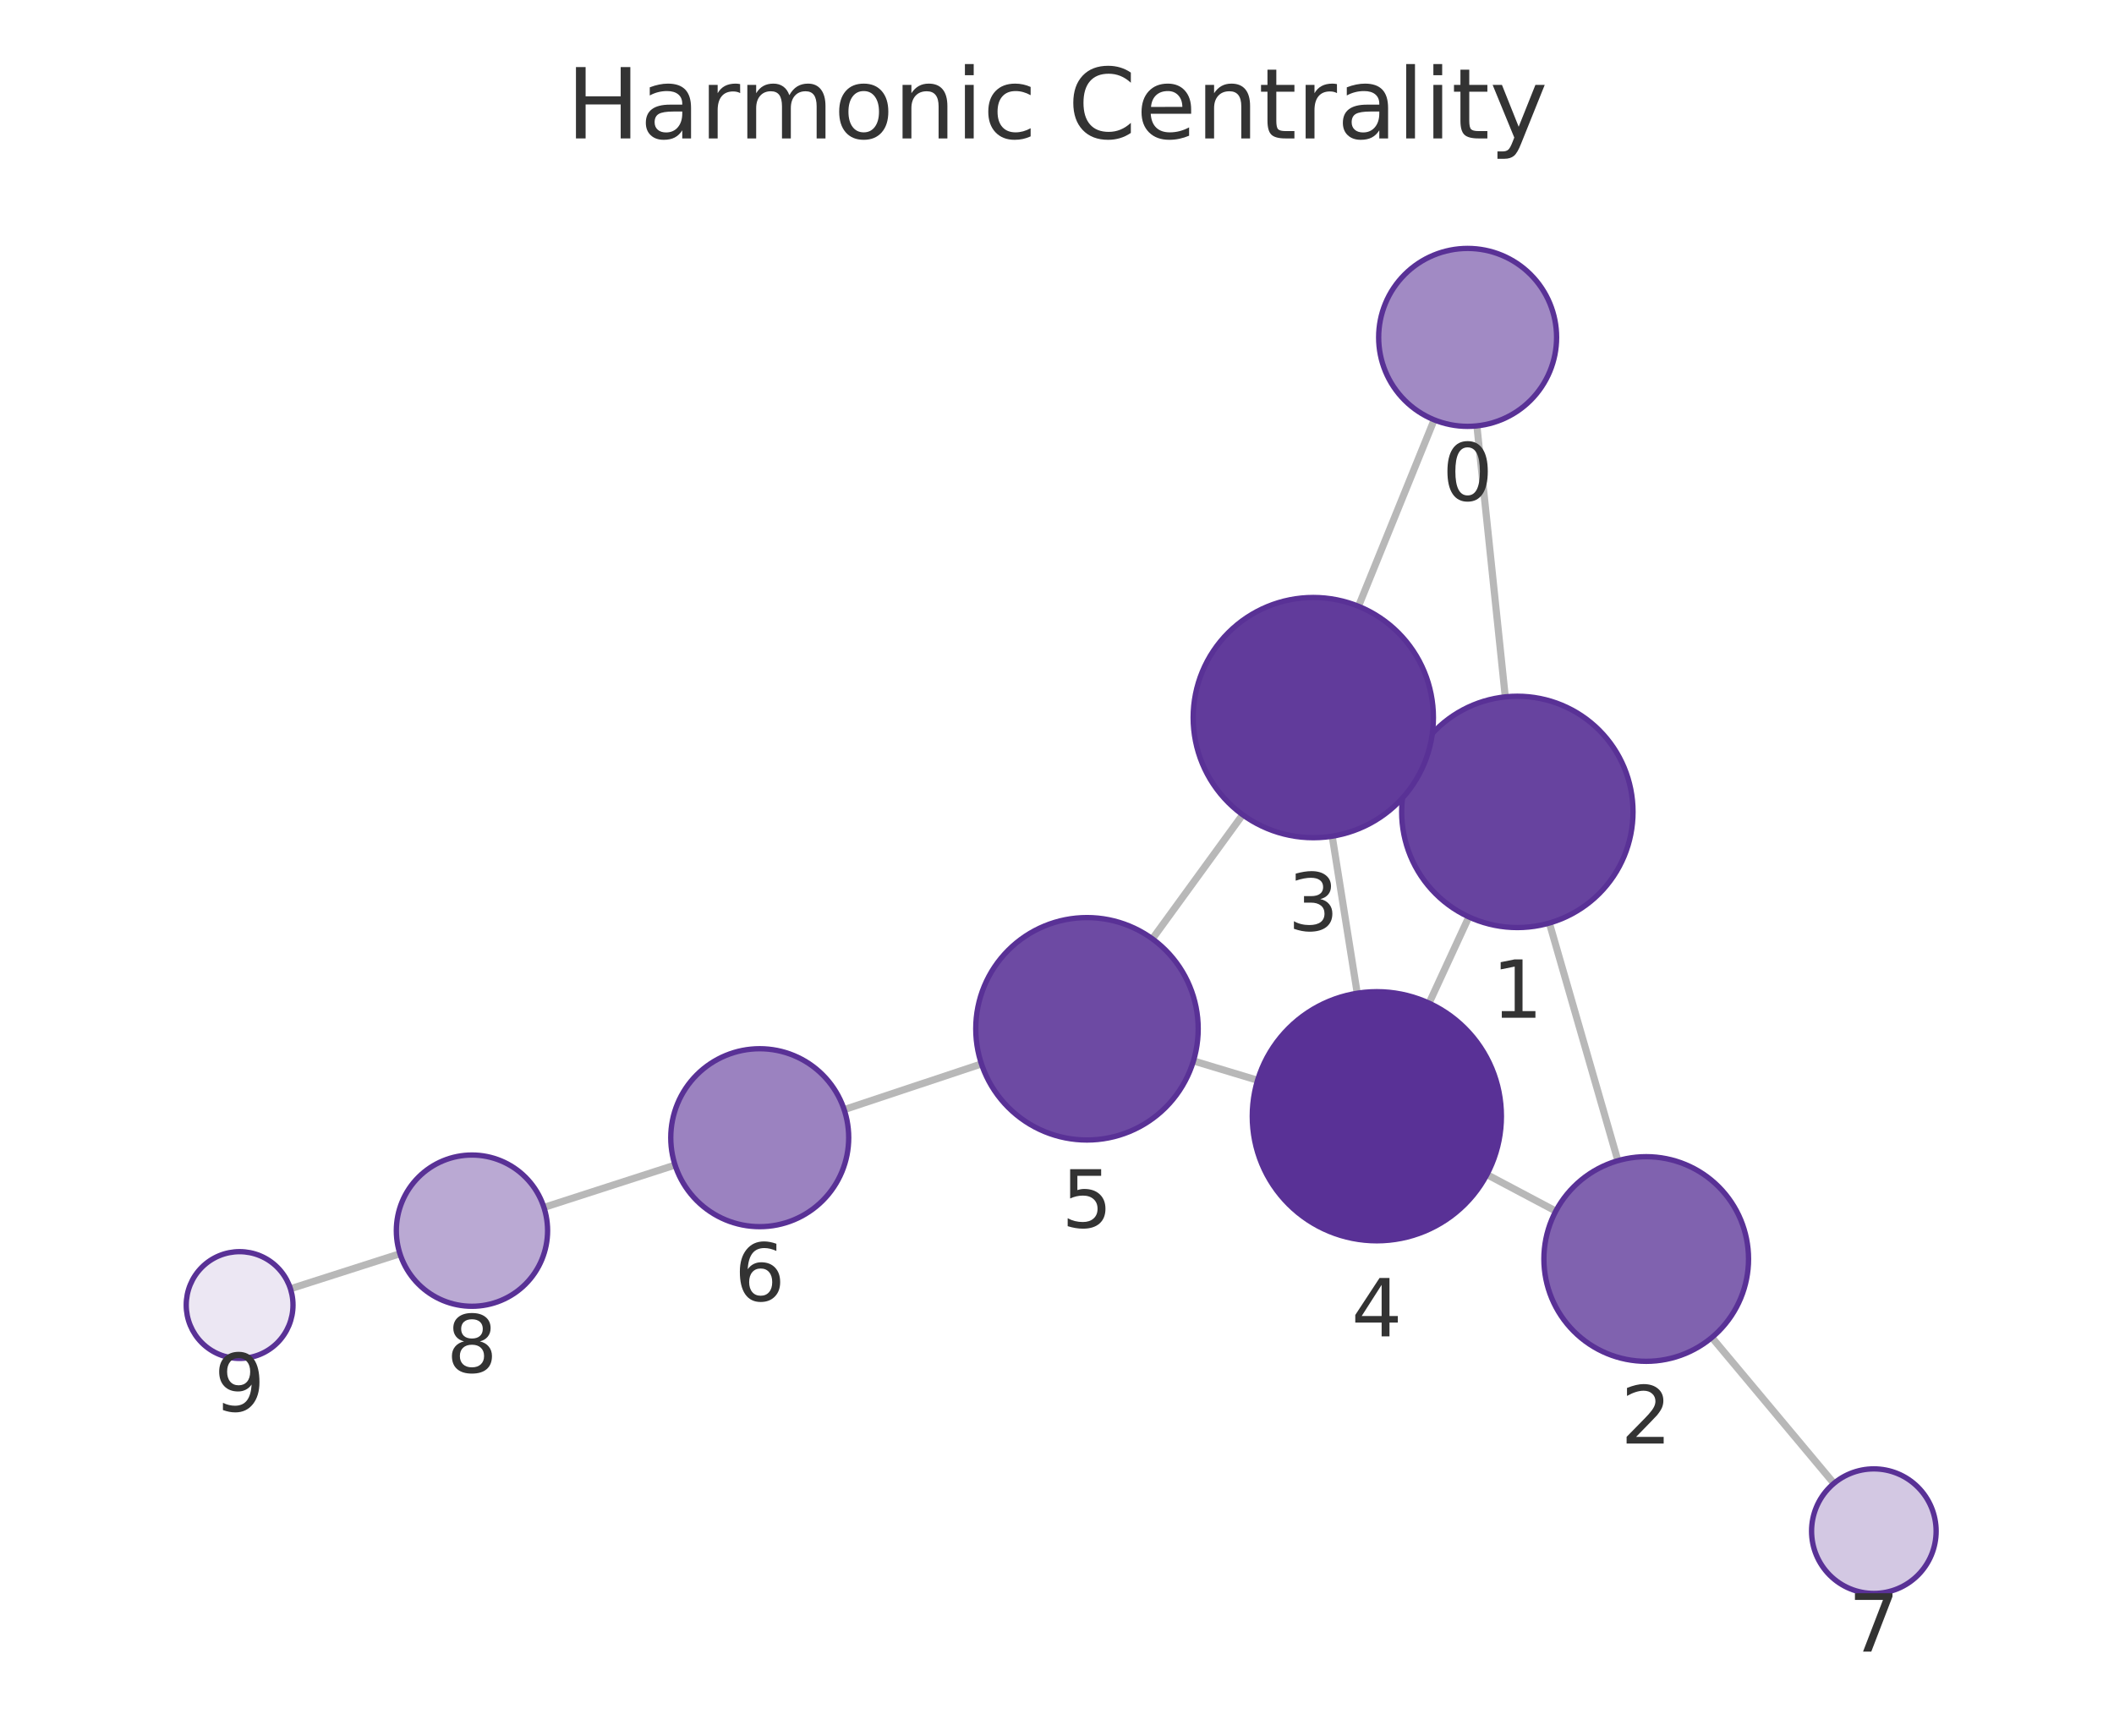
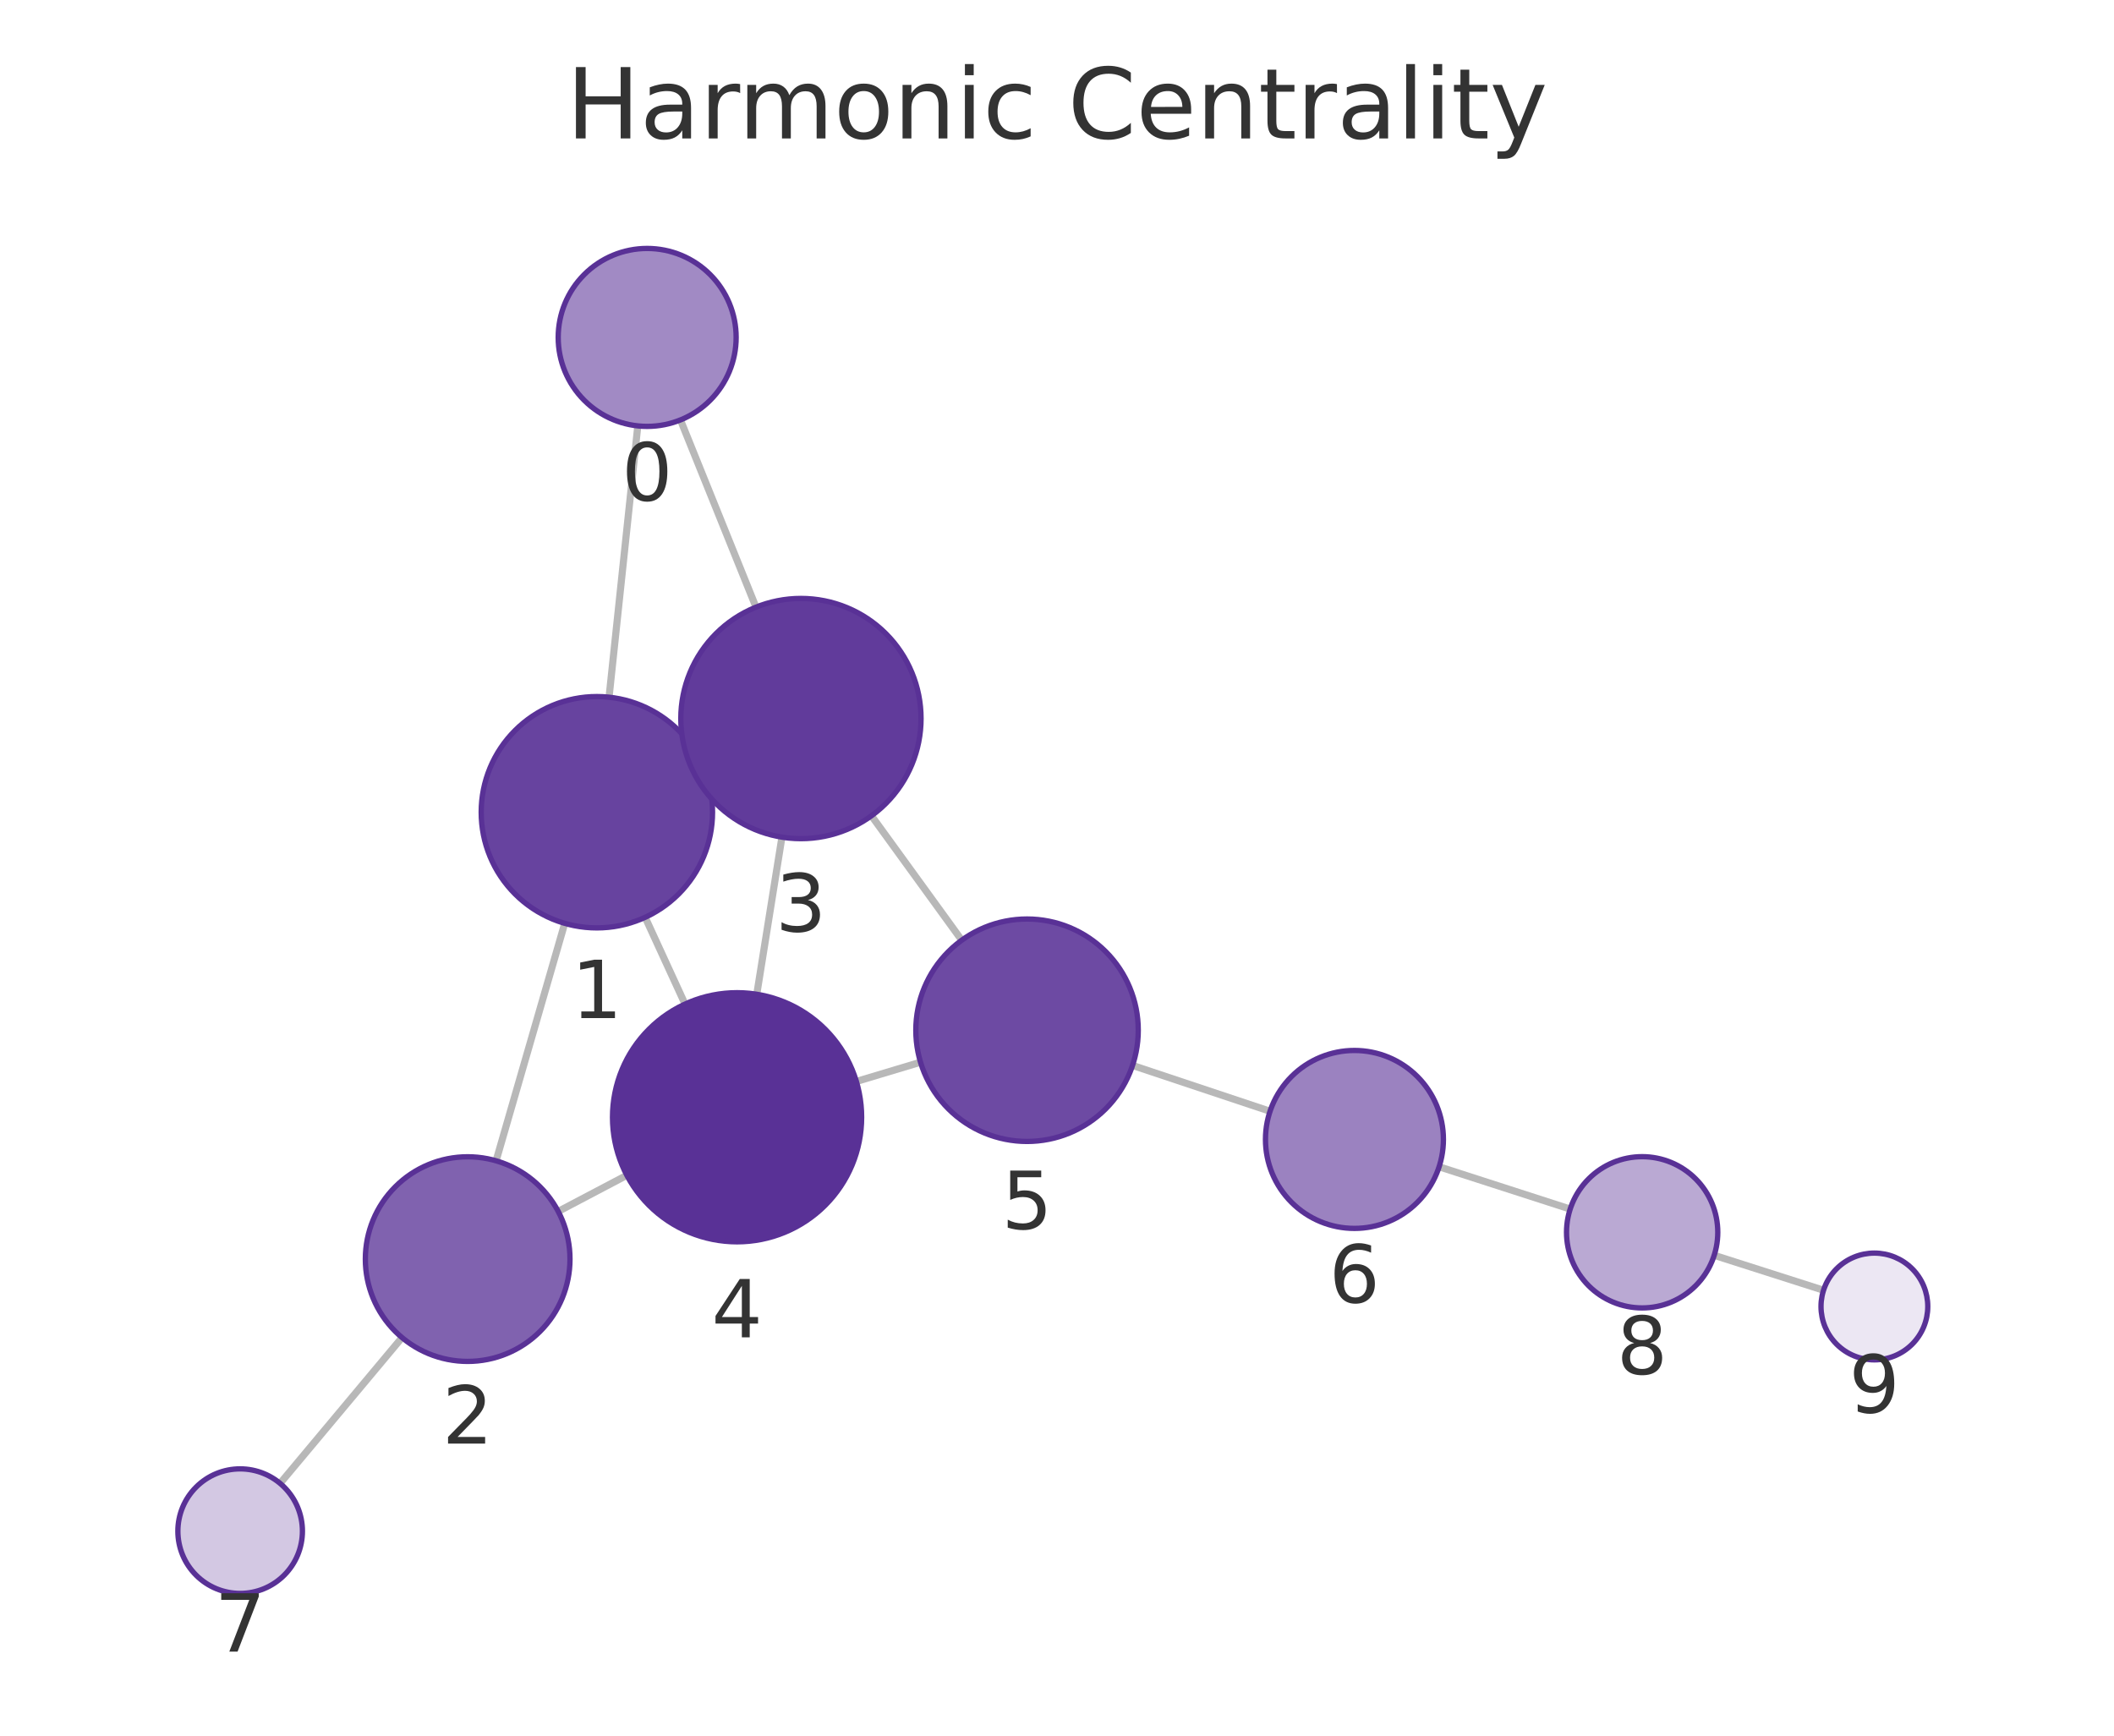
<svg xmlns="http://www.w3.org/2000/svg" xmlns:xlink="http://www.w3.org/1999/xlink" width="237.6pt" height="195.078pt" viewBox="0 0 237.6 195.078" version="1.1">
  <defs>
    <style type="text/css">*{stroke-linejoin: round; stroke-linecap: butt}</style>
  </defs>
  <g id="figure_1">
    <g id="patch_1">
      <path d="M 0 195.078  L 237.6 195.078  L 237.6 0  L 0 0  L 0 195.078  z " style="fill: none" />
    </g>
    <g id="axes_1">
      <g id="patch_2">
        <path d="M 7.2 187.878  L 230.4 187.878  L 230.4 21.558  L 7.2 21.558  L 7.2 187.878  z " style="fill: none" />
      </g>
      <g id="EdgeCollection_1">
-         <path d="M 165.994 47.867  L 169.185 78.324  " clip-path="url(#pd874d07d01)" style="fill: #b8b8b8; stroke: #b8b8b8; stroke-width: 0.8" />
-         <path d="M 161.191 47.187  L 152.684 68.144  " clip-path="url(#pd874d07d01)" style="fill: #b8b8b8; stroke: #b8b8b8; stroke-width: 0.8" />
-         <path d="M 174.14 103.745  L 181.839 130.455  " clip-path="url(#pd874d07d01)" style="fill: #b8b8b8; stroke: #b8b8b8; stroke-width: 0.8" />
-         <path d="M 158.739 85.799  L 159.861 86.317  " clip-path="url(#pd874d07d01)" style="fill: #b8b8b8; stroke: #b8b8b8; stroke-width: 0.8" />
-         <path d="M 165.091 103.056  L 160.616 112.749  " clip-path="url(#pd874d07d01)" style="fill: #b8b8b8; stroke: #b8b8b8; stroke-width: 0.8" />
-         <path d="M 174.863 136.12  L 167.118 132.016  " clip-path="url(#pd874d07d01)" style="fill: #b8b8b8; stroke: #b8b8b8; stroke-width: 0.8" />
-         <path d="M 192.402 150.326  L 206.118 166.725  " clip-path="url(#pd874d07d01)" style="fill: #b8b8b8; stroke: #b8b8b8; stroke-width: 0.8" />
-         <path d="M 149.731 93.985  L 152.544 111.635  " clip-path="url(#pd874d07d01)" style="fill: #b8b8b8; stroke: #b8b8b8; stroke-width: 0.8" />
-         <path d="M 139.666 91.571  L 129.521 105.521  " clip-path="url(#pd874d07d01)" style="fill: #b8b8b8; stroke: #b8b8b8; stroke-width: 0.8" />
-         <path d="M 141.344 121.416  L 134.136 119.241  " clip-path="url(#pd874d07d01)" style="fill: #b8b8b8; stroke: #b8b8b8; stroke-width: 0.8" />
-         <path d="M 110.309 119.578  L 94.878 124.713  " clip-path="url(#pd874d07d01)" style="fill: #b8b8b8; stroke: #b8b8b8; stroke-width: 0.8" />
-         <path d="M 75.874 130.945  L 61.135 135.706  " clip-path="url(#pd874d07d01)" style="fill: #b8b8b8; stroke: #b8b8b8; stroke-width: 0.8" />
-         <path d="M 44.951 140.911  L 32.645 144.851  " clip-path="url(#pd874d07d01)" style="fill: #b8b8b8; stroke: #b8b8b8; stroke-width: 0.8" />
+         <path d="M 71.684 47.868  L 68.454 78.363  " clip-path="url(#p447623f608)" style="fill: #b8b8b8; stroke: #b8b8b8; stroke-width: 0.8" />
+         <path d="M 76.479 47.197  L 84.969 68.242  " clip-path="url(#p447623f608)" style="fill: #b8b8b8; stroke: #b8b8b8; stroke-width: 0.8" />
+         <path d="M 63.473 103.779  L 55.757 130.468  " clip-path="url(#p447623f608)" style="fill: #b8b8b8; stroke: #b8b8b8; stroke-width: 0.8" />
+         <path d="M 78.898 85.866  L 77.75 86.394  " clip-path="url(#p447623f608)" style="fill: #b8b8b8; stroke: #b8b8b8; stroke-width: 0.8" />
+         <path d="M 72.513 103.102  L 76.995 112.854  " clip-path="url(#p447623f608)" style="fill: #b8b8b8; stroke: #b8b8b8; stroke-width: 0.8" />
+         <path d="M 62.739 136.158  L 70.454 132.096  " clip-path="url(#p447623f608)" style="fill: #b8b8b8; stroke: #b8b8b8; stroke-width: 0.8" />
+         <path d="M 45.186 150.337  L 31.481 166.723  " clip-path="url(#p447623f608)" style="fill: #b8b8b8; stroke: #b8b8b8; stroke-width: 0.8" />
+         <path d="M 87.884 94.091  L 85.056 111.75  " clip-path="url(#p447623f608)" style="fill: #b8b8b8; stroke: #b8b8b8; stroke-width: 0.8" />
+         <path d="M 97.947 91.688  L 108.093 105.674  " clip-path="url(#p447623f608)" style="fill: #b8b8b8; stroke: #b8b8b8; stroke-width: 0.8" />
+         <path d="M 96.251 121.55  L 103.46 119.386  " clip-path="url(#p447623f608)" style="fill: #b8b8b8; stroke: #b8b8b8; stroke-width: 0.8" />
+         <path d="M 127.291 119.747  L 142.745 124.902  " clip-path="url(#p447623f608)" style="fill: #b8b8b8; stroke: #b8b8b8; stroke-width: 0.8" />
+         <path d="M 161.747 131.138  L 176.478 135.893  " clip-path="url(#p447623f608)" style="fill: #b8b8b8; stroke: #b8b8b8; stroke-width: 0.8" />
+         <path d="M 192.664 141.09  L 204.954 145.015  " clip-path="url(#p447623f608)" style="fill: #b8b8b8; stroke: #b8b8b8; stroke-width: 0.8" />
      </g>
      <g id="VertexCollection_1">
-         <path d="M 164.952 47.921  C 167.604 47.921 170.148 46.868 172.023 44.992  C 173.898 43.117 174.952 40.573 174.952 37.921  C 174.952 35.269 173.898 32.725 172.023 30.85  C 170.148 28.975 167.604 27.921 164.952 27.921  C 162.3 27.921 159.756 28.975 157.881 30.85  C 156.005 32.725 154.952 35.269 154.952 37.921  C 154.952 40.573 156.005 43.117 157.881 44.992  C 159.756 46.868 162.3 47.921 164.952 47.921  z " clip-path="url(#pd874d07d01)" style="fill: #a18ac4; stroke: #593196; stroke-width: 0.6" />
-         <path d="M 170.54 104.253  C 173.987 104.253 177.294 102.884 179.732 100.446  C 182.17 98.008 183.54 94.701 183.54 91.253  C 183.54 87.806 182.17 84.499 179.732 82.061  C 177.294 79.623 173.987 78.253 170.54 78.253  C 167.092 78.253 163.785 79.623 161.347 82.061  C 158.91 84.499 157.54 87.806 157.54 91.253  C 157.54 94.701 158.91 98.008 161.347 100.446  C 163.785 102.884 167.092 104.253 170.54 104.253  z " clip-path="url(#pd874d07d01)" style="fill: #67439f; stroke: #593196; stroke-width: 0.6" />
-         <path d="M 185.024 153.005  C 188.074 153.005 190.999 151.794 193.156 149.637  C 195.312 147.48 196.524 144.555 196.524 141.505  C 196.524 138.455 195.312 135.53 193.156 133.374  C 190.999 131.217 188.074 130.005 185.024 130.005  C 181.974 130.005 179.049 131.217 176.892 133.374  C 174.736 135.53 173.524 138.455 173.524 141.505  C 173.524 144.555 174.736 147.48 176.892 149.637  C 179.049 151.794 181.974 153.005 185.024 153.005  z " clip-path="url(#pd874d07d01)" style="fill: #8062af; stroke: #593196; stroke-width: 0.6" />
-         <path d="M 147.606 94.153  C 151.187 94.153 154.621 92.73 157.152 90.199  C 159.684 87.667 161.106 84.233 161.106 80.653  C 161.106 77.073 159.684 73.639 157.152 71.107  C 154.621 68.575 151.187 67.153 147.606 67.153  C 144.026 67.153 140.592 68.575 138.061 71.107  C 135.529 73.639 134.106 77.073 134.106 80.653  C 134.106 84.233 135.529 87.667 138.061 90.199  C 140.592 92.73 144.026 94.153 147.606 94.153  z " clip-path="url(#pd874d07d01)" style="fill: #613b9b; stroke: #593196; stroke-width: 0.6" />
-         <path d="M 154.748 139.46  C 158.461 139.46 162.022 137.985 164.647 135.36  C 167.273 132.734 168.748 129.173 168.748 125.46  C 168.748 121.747 167.273 118.186 164.647 115.561  C 162.022 112.935 158.461 111.46 154.748 111.46  C 151.035 111.46 147.474 112.935 144.848 115.561  C 142.223 118.186 140.748 121.747 140.748 125.46  C 140.748 129.173 142.223 132.734 144.848 135.36  C 147.474 137.985 151.035 139.46 154.748 139.46  z " clip-path="url(#pd874d07d01)" style="fill: #593196; stroke: #593196; stroke-width: 0.6" />
-         <path d="M 122.169 128.131  C 125.484 128.131 128.664 126.814 131.008 124.47  C 133.352 122.125 134.669 118.946 134.669 115.631  C 134.669 112.316 133.352 109.136 131.008 106.792  C 128.664 104.448 125.484 103.131 122.169 103.131  C 118.854 103.131 115.674 104.448 113.33 106.792  C 110.986 109.136 109.669 112.316 109.669 115.631  C 109.669 118.946 110.986 122.125 113.33 124.47  C 115.674 126.814 118.854 128.131 122.169 128.131  z " clip-path="url(#pd874d07d01)" style="fill: #6d4aa3; stroke: #593196; stroke-width: 0.6" />
-         <path d="M 85.389 137.871  C 88.041 137.871 90.585 136.817 92.46 134.942  C 94.336 133.067 95.389 130.523 95.389 127.871  C 95.389 125.219 94.336 122.675 92.46 120.8  C 90.585 118.925 88.041 117.871 85.389 117.871  C 82.737 117.871 80.194 118.925 78.318 120.8  C 76.443 122.675 75.389 125.219 75.389 127.871  C 75.389 130.523 76.443 133.067 78.318 134.942  C 80.194 136.817 82.737 137.871 85.389 137.871  z " clip-path="url(#pd874d07d01)" style="fill: #9b82c0; stroke: #593196; stroke-width: 0.6" />
-         <path d="M 210.609 179.094  C 212.466 179.094 214.246 178.357 215.559 177.044  C 216.872 175.731 217.609 173.951 217.609 172.094  C 217.609 170.238 216.872 168.457 215.559 167.145  C 214.246 165.832 212.466 165.094 210.609 165.094  C 208.753 165.094 206.972 165.832 205.659 167.145  C 204.347 168.457 203.609 170.238 203.609 172.094  C 203.609 173.951 204.347 175.731 205.659 177.044  C 206.972 178.357 208.753 179.094 210.609 179.094  z " clip-path="url(#pd874d07d01)" style="fill: #d3c8e3; stroke: #593196; stroke-width: 0.6" />
-         <path d="M 53.046 146.819  C 55.301 146.819 57.463 145.924 59.057 144.33  C 60.651 142.736 61.546 140.574 61.546 138.319  C 61.546 136.065 60.651 133.903 59.057 132.309  C 57.463 130.715 55.301 129.819 53.046 129.819  C 50.792 129.819 48.63 130.715 47.036 132.309  C 45.442 133.903 44.546 136.065 44.546 138.319  C 44.546 140.574 45.442 142.736 47.036 144.33  C 48.63 145.924 50.792 146.819 53.046 146.819  z " clip-path="url(#pd874d07d01)" style="fill: #baa9d3; stroke: #593196; stroke-width: 0.6" />
-         <path d="M 26.931 152.68  C 28.522 152.68 30.048 152.048 31.173 150.923  C 32.298 149.797 32.931 148.271 32.931 146.68  C 32.931 145.089 32.298 143.562 31.173 142.437  C 30.048 141.312 28.522 140.68 26.931 140.68  C 25.339 140.68 23.813 141.312 22.688 142.437  C 21.563 143.562 20.931 145.089 20.931 146.68  C 20.931 148.271 21.563 149.797 22.688 150.923  C 23.813 152.048 25.339 152.68 26.931 152.68  z " clip-path="url(#pd874d07d01)" style="fill: #ece7f3; stroke: #593196; stroke-width: 0.6" />
+         <path d="M 72.738 47.924  C 75.39 47.924 77.933 46.87 79.809 44.995  C 81.684 43.119 82.738 40.576 82.738 37.924  C 82.738 35.272 81.684 32.728 79.809 30.853  C 77.933 28.977 75.39 27.924 72.738 27.924  C 70.086 27.924 67.542 28.977 65.667 30.853  C 63.791 32.728 62.738 35.272 62.738 37.924  C 62.738 40.576 63.791 43.119 65.667 44.995  C 67.542 46.87 70.086 47.924 72.738 47.924  z " clip-path="url(#p447623f608)" style="fill: #a18ac4; stroke: #593196; stroke-width: 0.6" />
+         <path d="M 67.084 104.29  C 70.532 104.29 73.838 102.921 76.276 100.483  C 78.714 98.045 80.084 94.738 80.084 91.29  C 80.084 87.843 78.714 84.536 76.276 82.098  C 73.838 79.66 70.532 78.29 67.084 78.29  C 63.636 78.29 60.329 79.66 57.892 82.098  C 55.454 84.536 54.084 87.843 54.084 91.29  C 54.084 94.738 55.454 98.045 57.892 100.483  C 60.329 102.921 63.636 104.29 67.084 104.29  z " clip-path="url(#p447623f608)" style="fill: #67439f; stroke: #593196; stroke-width: 0.6" />
+         <path d="M 52.563 153.015  C 55.613 153.015 58.538 151.804 60.695 149.647  C 62.852 147.49 64.063 144.565 64.063 141.515  C 64.063 138.465 62.852 135.54 60.695 133.384  C 58.538 131.227 55.613 130.015 52.563 130.015  C 49.513 130.015 46.588 131.227 44.432 133.384  C 42.275 135.54 41.063 138.465 41.063 141.515  C 41.063 144.565 42.275 147.49 44.432 149.647  C 46.588 151.804 49.513 153.015 52.563 153.015  z " clip-path="url(#p447623f608)" style="fill: #8062af; stroke: #593196; stroke-width: 0.6" />
+         <path d="M 90.019 94.261  C 93.6 94.261 97.034 92.839 99.565 90.307  C 102.097 87.775 103.519 84.341 103.519 80.761  C 103.519 77.181 102.097 73.747 99.565 71.215  C 97.034 68.684 93.6 67.261 90.019 67.261  C 86.439 67.261 83.005 68.684 80.473 71.215  C 77.942 73.747 76.519 77.181 76.519 80.761  C 76.519 84.341 77.942 87.775 80.473 90.307  C 83.005 92.839 86.439 94.261 90.019 94.261  z " clip-path="url(#p447623f608)" style="fill: #613b9b; stroke: #593196; stroke-width: 0.6" />
+         <path d="M 82.842 139.574  C 86.554 139.574 90.116 138.099 92.741 135.474  C 95.367 132.848 96.842 129.287 96.842 125.574  C 96.842 121.861 95.367 118.3 92.741 115.675  C 90.116 113.049 86.554 111.574 82.842 111.574  C 79.129 111.574 75.568 113.049 72.942 115.675  C 70.317 118.3 68.842 121.861 68.842 125.574  C 68.842 129.287 70.317 132.848 72.942 135.474  C 75.568 138.099 79.129 139.574 82.842 139.574  z " clip-path="url(#p447623f608)" style="fill: #593196; stroke: #593196; stroke-width: 0.6" />
+         <path d="M 115.433 128.292  C 118.748 128.292 121.928 126.975 124.272 124.631  C 126.616 122.287 127.933 119.107 127.933 115.792  C 127.933 112.477 126.616 109.297 124.272 106.953  C 121.928 104.609 118.748 103.292 115.433 103.292  C 112.118 103.292 108.938 104.609 106.594 106.953  C 104.25 109.297 102.933 112.477 102.933 115.792  C 102.933 119.107 104.25 122.287 106.594 124.631  C 108.938 126.975 112.118 128.292 115.433 128.292  z " clip-path="url(#p447623f608)" style="fill: #6d4aa3; stroke: #593196; stroke-width: 0.6" />
+         <path d="M 152.231 138.066  C 154.883 138.066 157.427 137.012 159.302 135.137  C 161.177 133.262 162.231 130.718 162.231 128.066  C 162.231 125.414 161.177 122.87 159.302 120.995  C 157.427 119.12 154.883 118.066 152.231 118.066  C 149.579 118.066 147.035 119.12 145.16 120.995  C 143.285 122.87 142.231 125.414 142.231 128.066  C 142.231 130.718 143.285 133.262 145.16 135.137  C 147.035 137.012 149.579 138.066 152.231 138.066  z " clip-path="url(#p447623f608)" style="fill: #9b82c0; stroke: #593196; stroke-width: 0.6" />
+         <path d="M 26.991 179.093  C 28.847 179.093 30.628 178.355 31.94 177.042  C 33.253 175.73 33.991 173.949 33.991 172.093  C 33.991 170.236 33.253 168.456 31.94 167.143  C 30.628 165.83 28.847 165.093 26.991 165.093  C 25.134 165.093 23.353 165.83 22.041 167.143  C 20.728 168.456 19.991 170.236 19.991 172.093  C 19.991 173.949 20.728 175.73 22.041 177.042  C 23.353 178.355 25.134 179.093 26.991 179.093  z " clip-path="url(#p447623f608)" style="fill: #d3c8e3; stroke: #593196; stroke-width: 0.6" />
+         <path d="M 184.567 147.004  C 186.821 147.004 188.983 146.108 190.577 144.514  C 192.171 142.92 193.067 140.758 193.067 138.504  C 193.067 136.25 192.171 134.088 190.577 132.494  C 188.983 130.9 186.821 130.004 184.567 130.004  C 182.313 130.004 180.151 130.9 178.557 132.494  C 176.963 134.088 176.067 136.25 176.067 138.504  C 176.067 140.758 176.963 142.92 178.557 144.514  C 180.151 146.108 182.313 147.004 184.567 147.004  z " clip-path="url(#p447623f608)" style="fill: #baa9d3; stroke: #593196; stroke-width: 0.6" />
+         <path d="M 210.67 152.841  C 212.261 152.841 213.787 152.209 214.912 151.084  C 216.038 149.958 216.67 148.432 216.67 146.841  C 216.67 145.25 216.038 143.723 214.912 142.598  C 213.787 141.473 212.261 140.841 210.67 140.841  C 209.079 140.841 207.552 141.473 206.427 142.598  C 205.302 143.723 204.67 145.25 204.67 146.841  C 204.67 148.432 205.302 149.958 206.427 151.084  C 207.552 152.209 209.079 152.841 210.67 152.841  z " clip-path="url(#p447623f608)" style="fill: #ece7f3; stroke: #593196; stroke-width: 0.6" />
      </g>
      <g id="text_1">
-         <g clip-path="url(#pd874d07d01)">
-           <g style="fill: #333333" transform="translate(162.0887 56.25912) scale(0.09 -0.09)">
+         <g clip-path="url(#p447623f608)">
+           <g style="fill: #333333" transform="translate(69.87455 56.26156) scale(0.09 -0.09)">
            <defs>
              <path id="DejaVuSans-13" d="M 2034 4250  Q 1547 4250 1301 3770  Q 1056 3291 1056 2328  Q 1056 1369 1301 889  Q 1547 409 2034 409  Q 2525 409 2770 889  Q 3016 1369 3016 2328  Q 3016 3291 2770 3770  Q 2525 4250 2034 4250  z M 2034 4750  Q 2819 4750 3233 4129  Q 3647 3509 3647 2328  Q 3647 1150 3233 529  Q 2819 -91 2034 -91  Q 1250 -91 836 529  Q 422 1150 422 2328  Q 422 3509 836 4129  Q 1250 4750 2034 4750  z " transform="scale(0.015625)" />
            </defs>
            <use xlink:href="#DejaVuSans-13" />
          </g>
        </g>
      </g>
      <g id="text_2">
-         <g clip-path="url(#pd874d07d01)">
-           <g style="fill: #333333" transform="translate(167.6767 114.3913) scale(0.09 -0.09)">
+         <g clip-path="url(#p447623f608)">
+           <g style="fill: #333333" transform="translate(64.2208 114.4282) scale(0.09 -0.09)">
            <defs>
              <path id="DejaVuSans-14" d="M 794 531  L 1825 531  L 1825 4091  L 703 3866  L 703 4441  L 1819 4666  L 2450 4666  L 2450 531  L 3481 531  L 3481 0  L 794 0  L 794 531  z " transform="scale(0.015625)" />
            </defs>
            <use xlink:href="#DejaVuSans-14" />
          </g>
        </g>
      </g>
      <g id="text_3">
-         <g clip-path="url(#pd874d07d01)">
-           <g style="fill: #333333" transform="translate(182.1608 162.2431) scale(0.09 -0.09)">
+         <g clip-path="url(#p447623f608)">
+           <g style="fill: #333333" transform="translate(49.70016 162.2532) scale(0.09 -0.09)">
            <defs>
              <path id="DejaVuSans-15" d="M 1228 531  L 3431 531  L 3431 0  L 469 0  L 469 531  Q 828 903 1448 1529  Q 2069 2156 2228 2338  Q 2531 2678 2651 2914  Q 2772 3150 2772 3378  Q 2772 3750 2511 3984  Q 2250 4219 1831 4219  Q 1534 4219 1204 4116  Q 875 4013 500 3803  L 500 4441  Q 881 4594 1212 4672  Q 1544 4750 1819 4750  Q 2544 4750 2975 4387  Q 3406 4025 3406 3419  Q 3406 3131 3298 2873  Q 3191 2616 2906 2266  Q 2828 2175 2409 1742  Q 1991 1309 1228 531  z " transform="scale(0.015625)" />
            </defs>
            <use xlink:href="#DejaVuSans-15" />
          </g>
        </g>
      </g>
      <g id="text_4">
-         <g clip-path="url(#pd874d07d01)">
-           <g style="fill: #333333" transform="translate(144.7433 104.5907) scale(0.09 -0.09)">
+         <g clip-path="url(#p447623f608)">
+           <g style="fill: #333333" transform="translate(87.15621 104.699) scale(0.09 -0.09)">
            <defs>
              <path id="DejaVuSans-16" d="M 2597 2516  Q 3050 2419 3304 2112  Q 3559 1806 3559 1356  Q 3559 666 3084 287  Q 2609 -91 1734 -91  Q 1441 -91 1130 -33  Q 819 25 488 141  L 488 750  Q 750 597 1062 519  Q 1375 441 1716 441  Q 2309 441 2620 675  Q 2931 909 2931 1356  Q 2931 1769 2642 2001  Q 2353 2234 1838 2234  L 1294 2234  L 1294 2753  L 1863 2753  Q 2328 2753 2575 2939  Q 2822 3125 2822 3475  Q 2822 3834 2567 4026  Q 2313 4219 1838 4219  Q 1578 4219 1281 4162  Q 984 4106 628 3988  L 628 4550  Q 988 4650 1302 4700  Q 1616 4750 1894 4750  Q 2613 4750 3031 4423  Q 3450 4097 3450 3541  Q 3450 3153 3228 2886  Q 3006 2619 2597 2516  z " transform="scale(0.015625)" />
            </defs>
            <use xlink:href="#DejaVuSans-16" />
          </g>
        </g>
      </g>
      <g id="text_5">
-         <g clip-path="url(#pd874d07d01)">
-           <g style="fill: #333333" transform="translate(151.8846 150.1982) scale(0.09 -0.09)">
+         <g clip-path="url(#p447623f608)">
+           <g style="fill: #333333" transform="translate(79.97852 150.3121) scale(0.09 -0.09)">
            <defs>
              <path id="DejaVuSans-17" d="M 2419 4116  L 825 1625  L 2419 1625  L 2419 4116  z M 2253 4666  L 3047 4666  L 3047 1625  L 3713 1625  L 3713 1100  L 3047 1100  L 3047 0  L 2419 0  L 2419 1100  L 313 1100  L 313 1709  L 2253 4666  z " transform="scale(0.015625)" />
            </defs>
            <use xlink:href="#DejaVuSans-17" />
          </g>
        </g>
      </g>
      <g id="text_6">
-         <g clip-path="url(#pd874d07d01)">
-           <g style="fill: #333333" transform="translate(119.3059 137.9686) scale(0.09 -0.09)">
+         <g clip-path="url(#p447623f608)">
+           <g style="fill: #333333" transform="translate(112.5697 138.1301) scale(0.09 -0.09)">
            <defs>
              <path id="DejaVuSans-18" d="M 691 4666  L 3169 4666  L 3169 4134  L 1269 4134  L 1269 2991  Q 1406 3038 1543 3061  Q 1681 3084 1819 3084  Q 2600 3084 3056 2656  Q 3513 2228 3513 1497  Q 3513 744 3044 326  Q 2575 -91 1722 -91  Q 1428 -91 1123 -41  Q 819 9 494 109  L 494 744  Q 775 591 1075 516  Q 1375 441 1709 441  Q 2250 441 2565 725  Q 2881 1009 2881 1497  Q 2881 1984 2565 2268  Q 2250 2553 1709 2553  Q 1456 2553 1204 2497  Q 953 2441 691 2322  L 691 4666  z " transform="scale(0.015625)" />
            </defs>
            <use xlink:href="#DejaVuSans-18" />
          </g>
        </g>
      </g>
      <g id="text_7">
-         <g clip-path="url(#pd874d07d01)">
-           <g style="fill: #333333" transform="translate(82.52628 146.2088) scale(0.09 -0.09)">
+         <g clip-path="url(#p447623f608)">
+           <g style="fill: #333333" transform="translate(149.3678 146.4038) scale(0.09 -0.09)">
            <defs>
              <path id="DejaVuSans-19" d="M 2113 2584  Q 1688 2584 1439 2293  Q 1191 2003 1191 1497  Q 1191 994 1439 701  Q 1688 409 2113 409  Q 2538 409 2786 701  Q 3034 994 3034 1497  Q 3034 2003 2786 2293  Q 2538 2584 2113 2584  z M 3366 4563  L 3366 3988  Q 3128 4100 2886 4159  Q 2644 4219 2406 4219  Q 1781 4219 1451 3797  Q 1122 3375 1075 2522  Q 1259 2794 1537 2939  Q 1816 3084 2150 3084  Q 2853 3084 3261 2657  Q 3669 2231 3669 1497  Q 3669 778 3244 343  Q 2819 -91 2113 -91  Q 1303 -91 875 529  Q 447 1150 447 2328  Q 447 3434 972 4092  Q 1497 4750 2381 4750  Q 2619 4750 2861 4703  Q 3103 4656 3366 4563  z " transform="scale(0.015625)" />
            </defs>
            <use xlink:href="#DejaVuSans-19" />
          </g>
        </g>
      </g>
      <g id="text_8">
-         <g clip-path="url(#pd874d07d01)">
-           <g style="fill: #333333" transform="translate(207.746 185.6323) scale(0.09 -0.09)">
+         <g clip-path="url(#p447623f608)">
+           <g style="fill: #333333" transform="translate(24.1274 185.6306) scale(0.09 -0.09)">
            <defs>
              <path id="DejaVuSans-1a" d="M 525 4666  L 3525 4666  L 3525 4397  L 1831 0  L 1172 0  L 2766 4134  L 525 4134  L 525 4666  z " transform="scale(0.015625)" />
            </defs>
            <use xlink:href="#DejaVuSans-1a" />
          </g>
        </g>
      </g>
      <g id="text_9">
-         <g clip-path="url(#pd874d07d01)">
-           <g style="fill: #333333" transform="translate(50.18337 154.2573) scale(0.09 -0.09)">
+         <g clip-path="url(#p447623f608)">
+           <g style="fill: #333333" transform="translate(181.7038 154.4419) scale(0.09 -0.09)">
            <defs>
              <path id="DejaVuSans-1b" d="M 2034 2216  Q 1584 2216 1326 1975  Q 1069 1734 1069 1313  Q 1069 891 1326 650  Q 1584 409 2034 409  Q 2484 409 2743 651  Q 3003 894 3003 1313  Q 3003 1734 2745 1975  Q 2488 2216 2034 2216  z M 1403 2484  Q 997 2584 770 2862  Q 544 3141 544 3541  Q 544 4100 942 4425  Q 1341 4750 2034 4750  Q 2731 4750 3128 4425  Q 3525 4100 3525 3541  Q 3525 3141 3298 2862  Q 3072 2584 2669 2484  Q 3125 2378 3379 2068  Q 3634 1759 3634 1313  Q 3634 634 3220 271  Q 2806 -91 2034 -91  Q 1263 -91 848 271  Q 434 634 434 1313  Q 434 1759 690 2068  Q 947 2378 1403 2484  z M 1172 3481  Q 1172 3119 1398 2916  Q 1625 2713 2034 2713  Q 2441 2713 2670 2916  Q 2900 3119 2900 3481  Q 2900 3844 2670 4047  Q 2441 4250 2034 4250  Q 1625 4250 1398 4047  Q 1172 3844 1172 3481  z " transform="scale(0.015625)" />
            </defs>
            <use xlink:href="#DejaVuSans-1b" />
          </g>
        </g>
      </g>
      <g id="text_10">
-         <g clip-path="url(#pd874d07d01)">
-           <g style="fill: #333333" transform="translate(24.06743 158.6178) scale(0.09 -0.09)">
+         <g clip-path="url(#p447623f608)">
+           <g style="fill: #333333" transform="translate(207.8066 158.7788) scale(0.09 -0.09)">
            <defs>
              <path id="DejaVuSans-1c" d="M 703 97  L 703 672  Q 941 559 1184 500  Q 1428 441 1663 441  Q 2288 441 2617 861  Q 2947 1281 2994 2138  Q 2813 1869 2534 1725  Q 2256 1581 1919 1581  Q 1219 1581 811 2004  Q 403 2428 403 3163  Q 403 3881 828 4315  Q 1253 4750 1959 4750  Q 2769 4750 3195 4129  Q 3622 3509 3622 2328  Q 3622 1225 3098 567  Q 2575 -91 1691 -91  Q 1453 -91 1209 -44  Q 966 3 703 97  z M 1959 2075  Q 2384 2075 2632 2365  Q 2881 2656 2881 3163  Q 2881 3666 2632 3958  Q 2384 4250 1959 4250  Q 1534 4250 1286 3958  Q 1038 3666 1038 3163  Q 1038 2656 1286 2365  Q 1534 2075 1959 2075  z " transform="scale(0.015625)" />
            </defs>
            <use xlink:href="#DejaVuSans-1c" />
          </g>
        </g>
      </g>
      <g id="matplotlib.axis_1" />
      <g id="matplotlib.axis_2" />
      <g id="text_11">
        <g style="fill: #333333" transform="translate(63.65477 15.55828) scale(0.11 -0.11)">
          <defs>
            <path id="DejaVuSans-2b" d="M 628 4666  L 1259 4666  L 1259 2753  L 3553 2753  L 3553 4666  L 4184 4666  L 4184 0  L 3553 0  L 3553 2222  L 1259 2222  L 1259 0  L 628 0  L 628 4666  z " transform="scale(0.015625)" />
            <path id="DejaVuSans-44" d="M 2194 1759  Q 1497 1759 1228 1600  Q 959 1441 959 1056  Q 959 750 1161 570  Q 1363 391 1709 391  Q 2188 391 2477 730  Q 2766 1069 2766 1631  L 2766 1759  L 2194 1759  z M 3341 1997  L 3341 0  L 2766 0  L 2766 531  Q 2569 213 2275 61  Q 1981 -91 1556 -91  Q 1019 -91 701 211  Q 384 513 384 1019  Q 384 1609 779 1909  Q 1175 2209 1959 2209  L 2766 2209  L 2766 2266  Q 2766 2663 2505 2880  Q 2244 3097 1772 3097  Q 1472 3097 1187 3025  Q 903 2953 641 2809  L 641 3341  Q 956 3463 1253 3523  Q 1550 3584 1831 3584  Q 2591 3584 2966 3190  Q 3341 2797 3341 1997  z " transform="scale(0.015625)" />
            <path id="DejaVuSans-55" d="M 2631 2963  Q 2534 3019 2420 3045  Q 2306 3072 2169 3072  Q 1681 3072 1420 2755  Q 1159 2438 1159 1844  L 1159 0  L 581 0  L 581 3500  L 1159 3500  L 1159 2956  Q 1341 3275 1631 3429  Q 1922 3584 2338 3584  Q 2397 3584 2469 3576  Q 2541 3569 2628 3553  L 2631 2963  z " transform="scale(0.015625)" />
            <path id="DejaVuSans-50" d="M 3328 2828  Q 3544 3216 3844 3400  Q 4144 3584 4550 3584  Q 5097 3584 5394 3201  Q 5691 2819 5691 2113  L 5691 0  L 5113 0  L 5113 2094  Q 5113 2597 4934 2840  Q 4756 3084 4391 3084  Q 3944 3084 3684 2787  Q 3425 2491 3425 1978  L 3425 0  L 2847 0  L 2847 2094  Q 2847 2600 2669 2842  Q 2491 3084 2119 3084  Q 1678 3084 1418 2786  Q 1159 2488 1159 1978  L 1159 0  L 581 0  L 581 3500  L 1159 3500  L 1159 2956  Q 1356 3278 1631 3431  Q 1906 3584 2284 3584  Q 2666 3584 2933 3390  Q 3200 3197 3328 2828  z " transform="scale(0.015625)" />
            <path id="DejaVuSans-52" d="M 1959 3097  Q 1497 3097 1228 2736  Q 959 2375 959 1747  Q 959 1119 1226 758  Q 1494 397 1959 397  Q 2419 397 2687 759  Q 2956 1122 2956 1747  Q 2956 2369 2687 2733  Q 2419 3097 1959 3097  z M 1959 3584  Q 2709 3584 3137 3096  Q 3566 2609 3566 1747  Q 3566 888 3137 398  Q 2709 -91 1959 -91  Q 1206 -91 779 398  Q 353 888 353 1747  Q 353 2609 779 3096  Q 1206 3584 1959 3584  z " transform="scale(0.015625)" />
            <path id="DejaVuSans-51" d="M 3513 2113  L 3513 0  L 2938 0  L 2938 2094  Q 2938 2591 2744 2837  Q 2550 3084 2163 3084  Q 1697 3084 1428 2787  Q 1159 2491 1159 1978  L 1159 0  L 581 0  L 581 3500  L 1159 3500  L 1159 2956  Q 1366 3272 1645 3428  Q 1925 3584 2291 3584  Q 2894 3584 3203 3211  Q 3513 2838 3513 2113  z " transform="scale(0.015625)" />
            <path id="DejaVuSans-4c" d="M 603 3500  L 1178 3500  L 1178 0  L 603 0  L 603 3500  z M 603 4863  L 1178 4863  L 1178 4134  L 603 4134  L 603 4863  z " transform="scale(0.015625)" />
            <path id="DejaVuSans-46" d="M 3122 3366  L 3122 2828  Q 2878 2963 2633 3030  Q 2388 3097 2138 3097  Q 1578 3097 1268 2742  Q 959 2388 959 1747  Q 959 1106 1268 751  Q 1578 397 2138 397  Q 2388 397 2633 464  Q 2878 531 3122 666  L 3122 134  Q 2881 22 2623 -34  Q 2366 -91 2075 -91  Q 1284 -91 818 406  Q 353 903 353 1747  Q 353 2603 823 3093  Q 1294 3584 2113 3584  Q 2378 3584 2631 3529  Q 2884 3475 3122 3366  z " transform="scale(0.015625)" />
            <path id="DejaVuSans-3" transform="scale(0.015625)" />
            <path id="DejaVuSans-26" d="M 4122 4306  L 4122 3641  Q 3803 3938 3442 4084  Q 3081 4231 2675 4231  Q 1875 4231 1450 3742  Q 1025 3253 1025 2328  Q 1025 1406 1450 917  Q 1875 428 2675 428  Q 3081 428 3442 575  Q 3803 722 4122 1019  L 4122 359  Q 3791 134 3420 21  Q 3050 -91 2638 -91  Q 1578 -91 968 557  Q 359 1206 359 2328  Q 359 3453 968 4101  Q 1578 4750 2638 4750  Q 3056 4750 3426 4639  Q 3797 4528 4122 4306  z " transform="scale(0.015625)" />
            <path id="DejaVuSans-48" d="M 3597 1894  L 3597 1613  L 953 1613  Q 991 1019 1311 708  Q 1631 397 2203 397  Q 2534 397 2845 478  Q 3156 559 3463 722  L 3463 178  Q 3153 47 2828 -22  Q 2503 -91 2169 -91  Q 1331 -91 842 396  Q 353 884 353 1716  Q 353 2575 817 3079  Q 1281 3584 2069 3584  Q 2775 3584 3186 3129  Q 3597 2675 3597 1894  z M 3022 2063  Q 3016 2534 2758 2815  Q 2500 3097 2075 3097  Q 1594 3097 1305 2825  Q 1016 2553 972 2059  L 3022 2063  z " transform="scale(0.015625)" />
            <path id="DejaVuSans-57" d="M 1172 4494  L 1172 3500  L 2356 3500  L 2356 3053  L 1172 3053  L 1172 1153  Q 1172 725 1289 603  Q 1406 481 1766 481  L 2356 481  L 2356 0  L 1766 0  Q 1100 0 847 248  Q 594 497 594 1153  L 594 3053  L 172 3053  L 172 3500  L 594 3500  L 594 4494  L 1172 4494  z " transform="scale(0.015625)" />
            <path id="DejaVuSans-4f" d="M 603 4863  L 1178 4863  L 1178 0  L 603 0  L 603 4863  z " transform="scale(0.015625)" />
            <path id="DejaVuSans-5c" d="M 2059 -325  Q 1816 -950 1584 -1140  Q 1353 -1331 966 -1331  L 506 -1331  L 506 -850  L 844 -850  Q 1081 -850 1212 -737  Q 1344 -625 1503 -206  L 1606 56  L 191 3500  L 800 3500  L 1894 763  L 2988 3500  L 3597 3500  L 2059 -325  z " transform="scale(0.015625)" />
          </defs>
          <use xlink:href="#DejaVuSans-2b" />
          <use xlink:href="#DejaVuSans-44" transform="translate(75.20312 0)" />
          <use xlink:href="#DejaVuSans-55" transform="translate(136.4844 0)" />
          <use xlink:href="#DejaVuSans-50" transform="translate(175.8438 0)" />
          <use xlink:href="#DejaVuSans-52" transform="translate(273.25 0)" />
          <use xlink:href="#DejaVuSans-51" transform="translate(334.4375 0)" />
          <use xlink:href="#DejaVuSans-4c" transform="translate(397.8125 0)" />
          <use xlink:href="#DejaVuSans-46" transform="translate(425.5938 0)" />
          <use xlink:href="#DejaVuSans-3" transform="translate(480.5781 0)" />
          <use xlink:href="#DejaVuSans-26" transform="translate(512.3594 0)" />
          <use xlink:href="#DejaVuSans-48" transform="translate(582.1875 0)" />
          <use xlink:href="#DejaVuSans-51" transform="translate(643.7188 0)" />
          <use xlink:href="#DejaVuSans-57" transform="translate(707.0938 0)" />
          <use xlink:href="#DejaVuSans-55" transform="translate(746.2969 0)" />
          <use xlink:href="#DejaVuSans-44" transform="translate(787.4062 0)" />
          <use xlink:href="#DejaVuSans-4f" transform="translate(848.6875 0)" />
          <use xlink:href="#DejaVuSans-4c" transform="translate(876.4688 0)" />
          <use xlink:href="#DejaVuSans-57" transform="translate(904.25 0)" />
          <use xlink:href="#DejaVuSans-5c" transform="translate(943.4531 0)" />
        </g>
      </g>
    </g>
  </g>
  <defs>
-     <clipPath id="pd874d07d01">
+     <clipPath id="p447623f608">
      <rect x="7.2" y="21.558" width="223.2" height="166.32" />
    </clipPath>
  </defs>
</svg>
